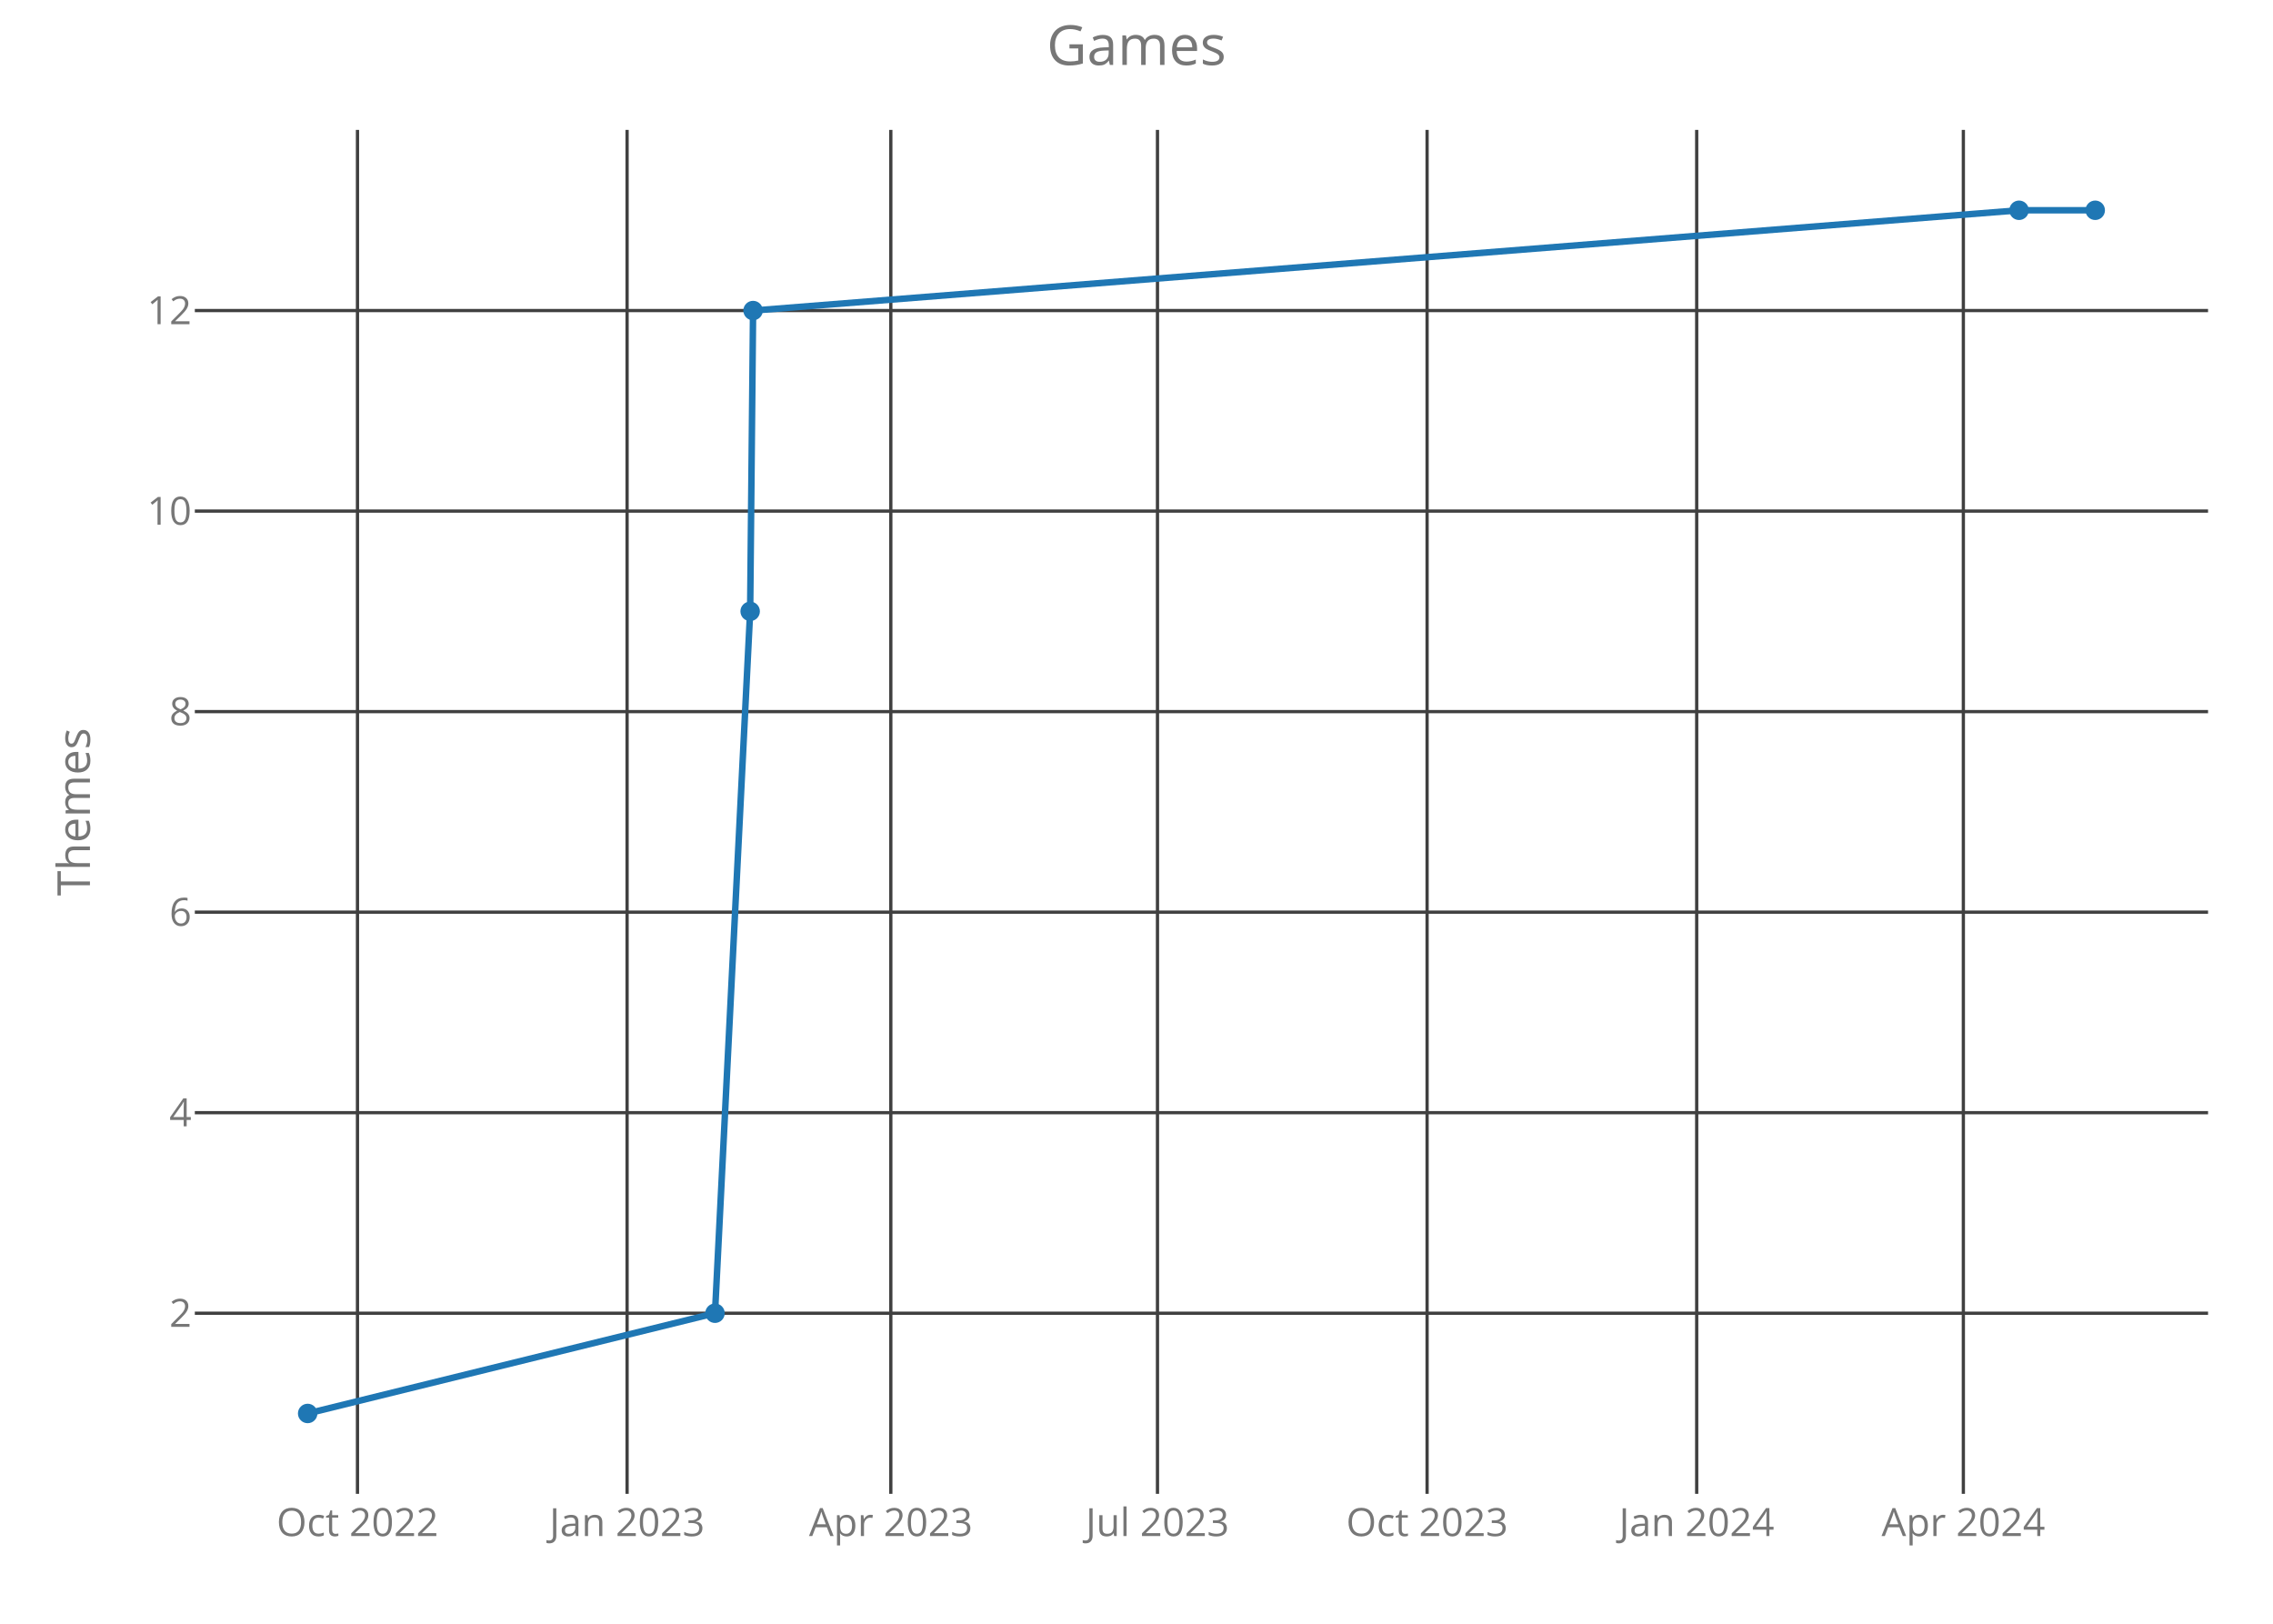
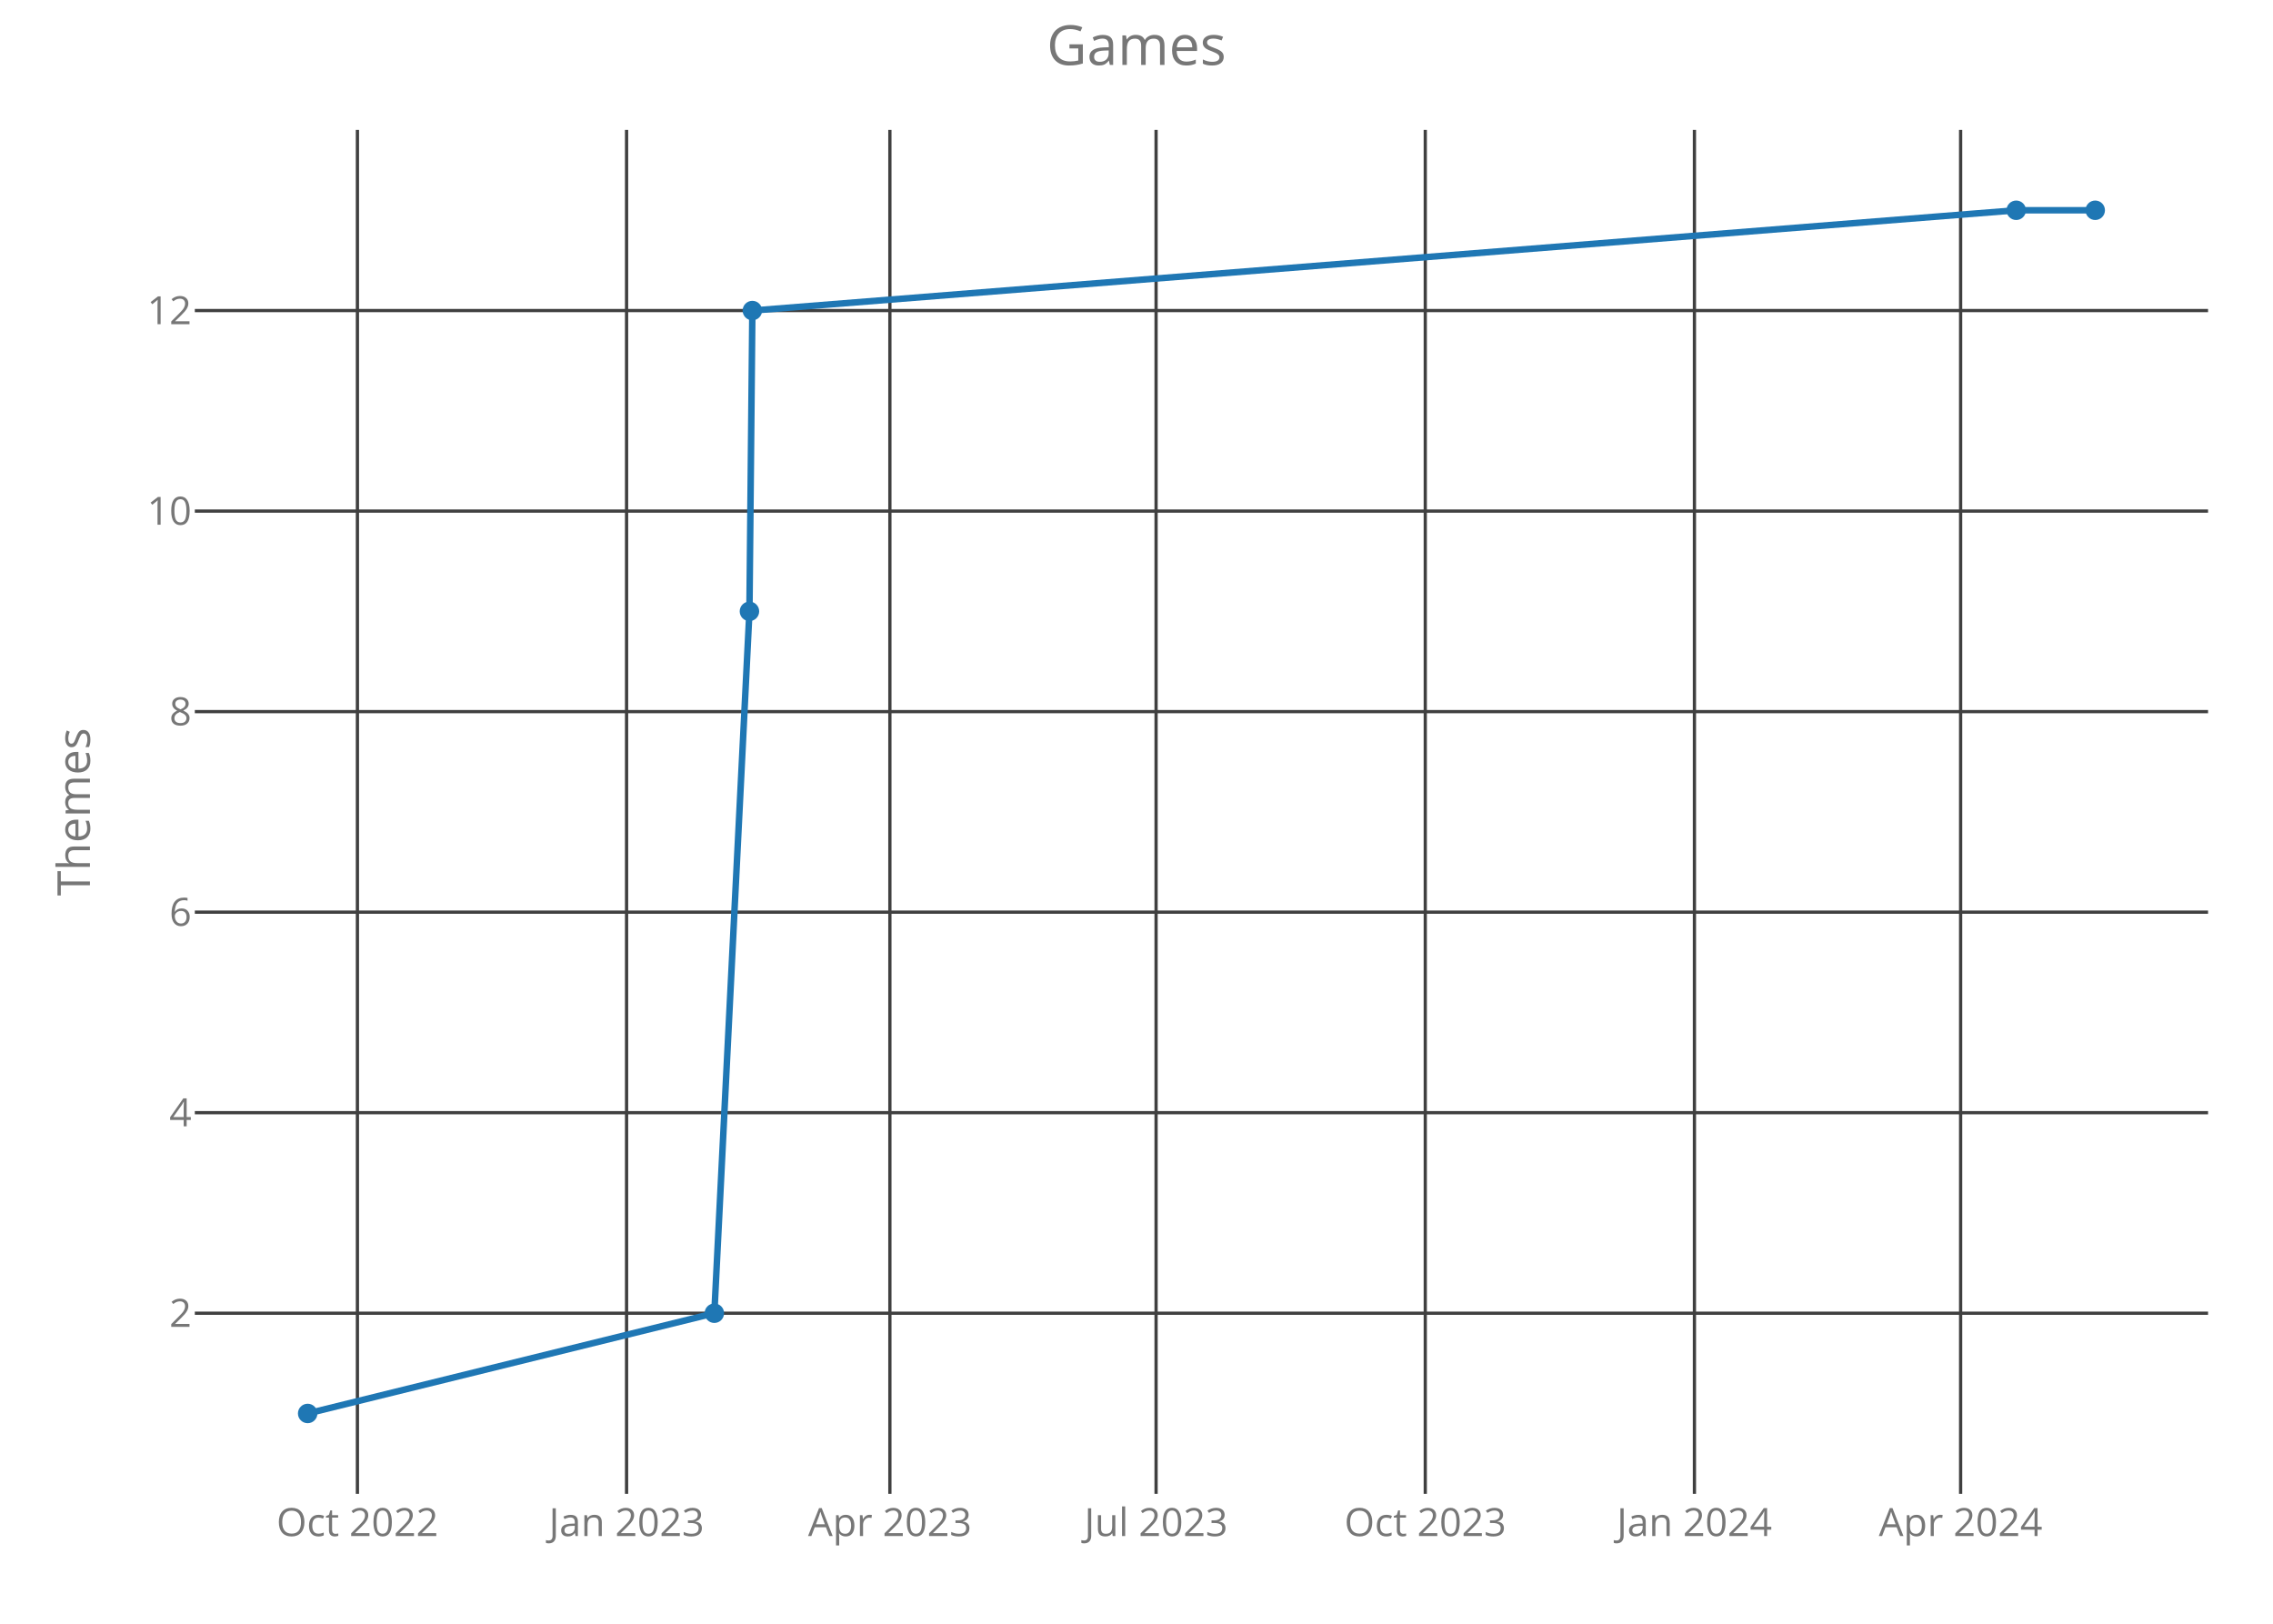
<svg xmlns="http://www.w3.org/2000/svg" class="main-svg" width="700" height="500" style="" viewBox="0 0 700 500">
  <rect x="0" y="0" width="700" height="500" style="fill: rgb(0, 0, 0); fill-opacity: 0;" />
-   <defs id="defs-920ac6">
+   <defs id="defs-5707c7">
    <g class="clips">
-       <clipPath id="clip920ac6xyplot" class="plotclip">
+       <clipPath id="clip5707c7xyplot" class="plotclip">
        <rect width="620" height="420" />
      </clipPath>
-       <clipPath class="axesclip" id="clip920ac6x">
+       <clipPath class="axesclip" id="clip5707c7x">
        <rect x="60" y="0" width="620" height="500" />
      </clipPath>
-       <clipPath class="axesclip" id="clip920ac6y">
+       <clipPath class="axesclip" id="clip5707c7y">
        <rect x="0" y="40" width="700" height="420" />
      </clipPath>
-       <clipPath class="axesclip" id="clip920ac6xy">
+       <clipPath class="axesclip" id="clip5707c7xy">
        <rect x="60" y="40" width="620" height="420" />
      </clipPath>
    </g>
    <g class="gradients" />
  </defs>
  <g class="bglayer">
    <rect class="bg" x="60" y="40" width="620" height="420" style="fill: rgb(0, 0, 0); fill-opacity: 0; stroke-width: 0;" />
  </g>
  <g class="layer-below">
    <g class="imagelayer" />
    <g class="shapelayer" />
  </g>
  <g class="cartesianlayer">
    <g class="subplot xy">
      <g class="layer-subplot">
        <g class="shapelayer" />
        <g class="imagelayer" />
      </g>
      <g class="gridlayer">
        <g class="x">
-           <path class="xgrid crisp" transform="translate(110.09,0)" d="M0,40v420" style="stroke: rgb(64, 64, 64); stroke-opacity: 1; stroke-width: 1px;" />
-           <path class="xgrid crisp" transform="translate(193.12,0)" d="M0,40v420" style="stroke: rgb(64, 64, 64); stroke-opacity: 1; stroke-width: 1px;" />
-           <path class="xgrid crisp" transform="translate(274.34,0)" d="M0,40v420" style="stroke: rgb(64, 64, 64); stroke-opacity: 1; stroke-width: 1px;" />
-           <path class="xgrid crisp" transform="translate(356.46,0)" d="M0,40v420" style="stroke: rgb(64, 64, 64); stroke-opacity: 1; stroke-width: 1px;" />
-           <path class="xgrid crisp" transform="translate(439.49,0)" d="M0,40v420" style="stroke: rgb(64, 64, 64); stroke-opacity: 1; stroke-width: 1px;" />
-           <path class="xgrid crisp" transform="translate(522.52,0)" d="M0,40v420" style="stroke: rgb(64, 64, 64); stroke-opacity: 1; stroke-width: 1px;" />
-           <path class="xgrid crisp" transform="translate(604.64,0)" d="M0,40v420" style="stroke: rgb(64, 64, 64); stroke-opacity: 1; stroke-width: 1px;" />
+           <path class="xgrid crisp" transform="translate(110.07,0)" d="M0,40v420" style="stroke: rgb(64, 64, 64); stroke-opacity: 1; stroke-width: 1px;" />
+           <path class="xgrid crisp" transform="translate(192.96,0)" d="M0,40v420" style="stroke: rgb(64, 64, 64); stroke-opacity: 1; stroke-width: 1px;" />
+           <path class="xgrid crisp" transform="translate(274.05,0)" d="M0,40v420" style="stroke: rgb(64, 64, 64); stroke-opacity: 1; stroke-width: 1px;" />
+           <path class="xgrid crisp" transform="translate(356.03,0)" d="M0,40v420" style="stroke: rgb(64, 64, 64); stroke-opacity: 1; stroke-width: 1px;" />
+           <path class="xgrid crisp" transform="translate(438.93,0)" d="M0,40v420" style="stroke: rgb(64, 64, 64); stroke-opacity: 1; stroke-width: 1px;" />
+           <path class="xgrid crisp" transform="translate(521.82,0)" d="M0,40v420" style="stroke: rgb(64, 64, 64); stroke-opacity: 1; stroke-width: 1px;" />
+           <path class="xgrid crisp" transform="translate(603.8,0)" d="M0,40v420" style="stroke: rgb(64, 64, 64); stroke-opacity: 1; stroke-width: 1px;" />
        </g>
        <g class="y">
          <path class="ygrid crisp" transform="translate(0,404.38)" d="M60,0h620" style="stroke: rgb(64, 64, 64); stroke-opacity: 1; stroke-width: 1px;" />
          <path class="ygrid crisp" transform="translate(0,342.63)" d="M60,0h620" style="stroke: rgb(64, 64, 64); stroke-opacity: 1; stroke-width: 1px;" />
          <path class="ygrid crisp" transform="translate(0,280.88)" d="M60,0h620" style="stroke: rgb(64, 64, 64); stroke-opacity: 1; stroke-width: 1px;" />
          <path class="ygrid crisp" transform="translate(0,219.13)" d="M60,0h620" style="stroke: rgb(64, 64, 64); stroke-opacity: 1; stroke-width: 1px;" />
          <path class="ygrid crisp" transform="translate(0,157.38)" d="M60,0h620" style="stroke: rgb(64, 64, 64); stroke-opacity: 1; stroke-width: 1px;" />
          <path class="ygrid crisp" transform="translate(0,95.63)" d="M60,0h620" style="stroke: rgb(64, 64, 64); stroke-opacity: 1; stroke-width: 1px;" />
        </g>
      </g>
      <g class="zerolinelayer" />
      <path class="xlines-below crisp" d="M0,0" style="fill: none;" />
      <path class="ylines-below crisp" d="M0,0" style="fill: none;" />
      <g class="overlines-below" />
      <g class="xaxislayer-below">
        <g class="xtick">
-           <text text-anchor="middle" x="0" y="473" transform="translate(110.09,0)" style="font-family: 'Open Sans'; font-size: 12px; fill: rgb(119, 119, 119); fill-opacity: 1; white-space: pre;">Oct 2022</text>
+           <text text-anchor="middle" x="0" y="473" transform="translate(110.07,0)" style="font-family: 'Open Sans'; font-size: 12px; fill: rgb(119, 119, 119); fill-opacity: 1; white-space: pre;">Oct 2022</text>
        </g>
        <g class="xtick">
-           <text text-anchor="middle" x="0" y="473" transform="translate(193.12,0)" style="font-family: 'Open Sans'; font-size: 12px; fill: rgb(119, 119, 119); fill-opacity: 1; white-space: pre;">Jan 2023</text>
+           <text text-anchor="middle" x="0" y="473" transform="translate(192.96,0)" style="font-family: 'Open Sans'; font-size: 12px; fill: rgb(119, 119, 119); fill-opacity: 1; white-space: pre;">Jan 2023</text>
        </g>
        <g class="xtick">
-           <text text-anchor="middle" x="0" y="473" transform="translate(274.34,0)" style="font-family: 'Open Sans'; font-size: 12px; fill: rgb(119, 119, 119); fill-opacity: 1; white-space: pre;">Apr 2023</text>
+           <text text-anchor="middle" x="0" y="473" transform="translate(274.05,0)" style="font-family: 'Open Sans'; font-size: 12px; fill: rgb(119, 119, 119); fill-opacity: 1; white-space: pre;">Apr 2023</text>
        </g>
        <g class="xtick">
-           <text text-anchor="middle" x="0" y="473" transform="translate(356.46,0)" style="font-family: 'Open Sans'; font-size: 12px; fill: rgb(119, 119, 119); fill-opacity: 1; white-space: pre;">Jul 2023</text>
+           <text text-anchor="middle" x="0" y="473" transform="translate(356.03,0)" style="font-family: 'Open Sans'; font-size: 12px; fill: rgb(119, 119, 119); fill-opacity: 1; white-space: pre;">Jul 2023</text>
        </g>
        <g class="xtick">
-           <text text-anchor="middle" x="0" y="473" transform="translate(439.49,0)" style="font-family: 'Open Sans'; font-size: 12px; fill: rgb(119, 119, 119); fill-opacity: 1; white-space: pre;">Oct 2023</text>
+           <text text-anchor="middle" x="0" y="473" transform="translate(438.93,0)" style="font-family: 'Open Sans'; font-size: 12px; fill: rgb(119, 119, 119); fill-opacity: 1; white-space: pre;">Oct 2023</text>
        </g>
        <g class="xtick">
-           <text text-anchor="middle" x="0" y="473" transform="translate(522.52,0)" style="font-family: 'Open Sans'; font-size: 12px; fill: rgb(119, 119, 119); fill-opacity: 1; white-space: pre;">Jan 2024</text>
+           <text text-anchor="middle" x="0" y="473" transform="translate(521.82,0)" style="font-family: 'Open Sans'; font-size: 12px; fill: rgb(119, 119, 119); fill-opacity: 1; white-space: pre;">Jan 2024</text>
        </g>
        <g class="xtick">
-           <text text-anchor="middle" x="0" y="473" transform="translate(604.64,0)" style="font-family: 'Open Sans'; font-size: 12px; fill: rgb(119, 119, 119); fill-opacity: 1; white-space: pre;">Apr 2024</text>
+           <text text-anchor="middle" x="0" y="473" transform="translate(603.8,0)" style="font-family: 'Open Sans'; font-size: 12px; fill: rgb(119, 119, 119); fill-opacity: 1; white-space: pre;">Apr 2024</text>
        </g>
      </g>
      <g class="yaxislayer-below">
        <g class="ytick">
          <text text-anchor="end" x="59" y="4.2" transform="translate(0,404.38)" style="font-family: 'Open Sans'; font-size: 12px; fill: rgb(119, 119, 119); fill-opacity: 1; white-space: pre;">2</text>
        </g>
        <g class="ytick">
          <text text-anchor="end" x="59" y="4.2" transform="translate(0,342.63)" style="font-family: 'Open Sans'; font-size: 12px; fill: rgb(119, 119, 119); fill-opacity: 1; white-space: pre;">4</text>
        </g>
        <g class="ytick">
          <text text-anchor="end" x="59" y="4.2" transform="translate(0,280.88)" style="font-family: 'Open Sans'; font-size: 12px; fill: rgb(119, 119, 119); fill-opacity: 1; white-space: pre;">6</text>
        </g>
        <g class="ytick">
          <text text-anchor="end" x="59" y="4.2" transform="translate(0,219.13)" style="font-family: 'Open Sans'; font-size: 12px; fill: rgb(119, 119, 119); fill-opacity: 1; white-space: pre;">8</text>
        </g>
        <g class="ytick">
          <text text-anchor="end" x="59" y="4.2" transform="translate(0,157.38)" style="font-family: 'Open Sans'; font-size: 12px; fill: rgb(119, 119, 119); fill-opacity: 1; white-space: pre;">10</text>
        </g>
        <g class="ytick">
          <text text-anchor="end" x="59" y="4.2" transform="translate(0,95.63)" style="font-family: 'Open Sans'; font-size: 12px; fill: rgb(119, 119, 119); fill-opacity: 1; white-space: pre;">12</text>
        </g>
      </g>
      <g class="overaxes-below" />
-       <g class="plot" transform="translate(60,40)" clip-path="url('#clip920ac6xyplot')">
+       <g class="plot" transform="translate(60,40)" clip-path="url('#clip5707c7xyplot')">
        <g class="scatterlayer mlayer">
-           <g class="trace scatter trace96a676" style="stroke-miterlimit: 2; opacity: 1;">
+           <g class="trace scatter trace1d6ebd" style="stroke-miterlimit: 2; opacity: 1;">
            <g class="fills" />
            <g class="errorbars" />
            <g class="lines">
-               <path class="js-line" d="M34.75,395.25L160.19,364.38L171.02,148.25L171.92,55.63L561.79,24.75L585.25,24.75" style="vector-effect: non-scaling-stroke; fill: none; stroke: rgb(31, 119, 180); stroke-opacity: 1; stroke-width: 2px; opacity: 1;" />
+               <path class="js-line" d="M34.75,395.25L159.99,364.38L170.8,148.25L171.7,55.63L560.92,24.75L585.25,24.75" style="vector-effect: non-scaling-stroke; fill: none; stroke: rgb(31, 119, 180); stroke-opacity: 1; stroke-width: 2px; opacity: 1;" />
            </g>
            <g class="points">
              <path class="point" transform="translate(34.75,395.25)" d="M3,0A3,3 0 1,1 0,-3A3,3 0 0,1 3,0Z" style="opacity: 1; stroke-width: 0px; fill: rgb(31, 119, 180); fill-opacity: 1;" />
-               <path class="point" transform="translate(160.19,364.38)" d="M3,0A3,3 0 1,1 0,-3A3,3 0 0,1 3,0Z" style="opacity: 1; stroke-width: 0px; fill: rgb(31, 119, 180); fill-opacity: 1;" />
-               <path class="point" transform="translate(171.02,148.25)" d="M3,0A3,3 0 1,1 0,-3A3,3 0 0,1 3,0Z" style="opacity: 1; stroke-width: 0px; fill: rgb(31, 119, 180); fill-opacity: 1;" />
-               <path class="point" transform="translate(171.92,55.63)" d="M3,0A3,3 0 1,1 0,-3A3,3 0 0,1 3,0Z" style="opacity: 1; stroke-width: 0px; fill: rgb(31, 119, 180); fill-opacity: 1;" />
-               <path class="point" transform="translate(561.79,24.75)" d="M3,0A3,3 0 1,1 0,-3A3,3 0 0,1 3,0Z" style="opacity: 1; stroke-width: 0px; fill: rgb(31, 119, 180); fill-opacity: 1;" />
+               <path class="point" transform="translate(159.99,364.38)" d="M3,0A3,3 0 1,1 0,-3A3,3 0 0,1 3,0Z" style="opacity: 1; stroke-width: 0px; fill: rgb(31, 119, 180); fill-opacity: 1;" />
+               <path class="point" transform="translate(170.8,148.25)" d="M3,0A3,3 0 1,1 0,-3A3,3 0 0,1 3,0Z" style="opacity: 1; stroke-width: 0px; fill: rgb(31, 119, 180); fill-opacity: 1;" />
+               <path class="point" transform="translate(171.7,55.63)" d="M3,0A3,3 0 1,1 0,-3A3,3 0 0,1 3,0Z" style="opacity: 1; stroke-width: 0px; fill: rgb(31, 119, 180); fill-opacity: 1;" />
+               <path class="point" transform="translate(560.92,24.75)" d="M3,0A3,3 0 1,1 0,-3A3,3 0 0,1 3,0Z" style="opacity: 1; stroke-width: 0px; fill: rgb(31, 119, 180); fill-opacity: 1;" />
              <path class="point" transform="translate(585.25,24.75)" d="M3,0A3,3 0 1,1 0,-3A3,3 0 0,1 3,0Z" style="opacity: 1; stroke-width: 0px; fill: rgb(31, 119, 180); fill-opacity: 1;" />
            </g>
            <g class="text" />
          </g>
        </g>
      </g>
      <g class="overplot" />
      <path class="xlines-above" />
      <path class="ylines-above" />
      <g class="overlines-above" />
      <g class="xaxislayer-above" />
      <g class="yaxislayer-above" />
      <g class="overaxes-above" />
    </g>
  </g>
  <g class="polarlayer" />
  <g class="ternarylayer" />
  <g class="geolayer" />
  <g class="funnelarealayer" />
  <g class="pielayer" />
  <g class="treemaplayer" />
  <g class="sunburstlayer" />
  <g class="glimages" />
-   <defs id="topdefs-920ac6">
+   <defs id="topdefs-5707c7">
    <g class="clips" />
  </defs>
  <g class="layer-above">
    <g class="imagelayer" />
    <g class="shapelayer" />
  </g>
  <g class="infolayer">
    <g class="g-gtitle">
      <text class="gtitle" x="350" y="20" text-anchor="middle" dy="0em" style="font-family: 'Open Sans'; font-size: 17px; fill: rgb(119, 119, 119); opacity: 1; font-weight: normal; white-space: pre;">Games</text>
    </g>
    <g class="g-xtitle" />
    <g class="g-ytitle">
      <text class="ytitle" transform="rotate(-90,27.7,250)" x="27.7" y="250" text-anchor="middle" style="font-family: 'Open Sans'; font-size: 14px; fill: rgb(119, 119, 119); opacity: 1; font-weight: normal; white-space: pre;">Themes</text>
    </g>
  </g>
</svg>
